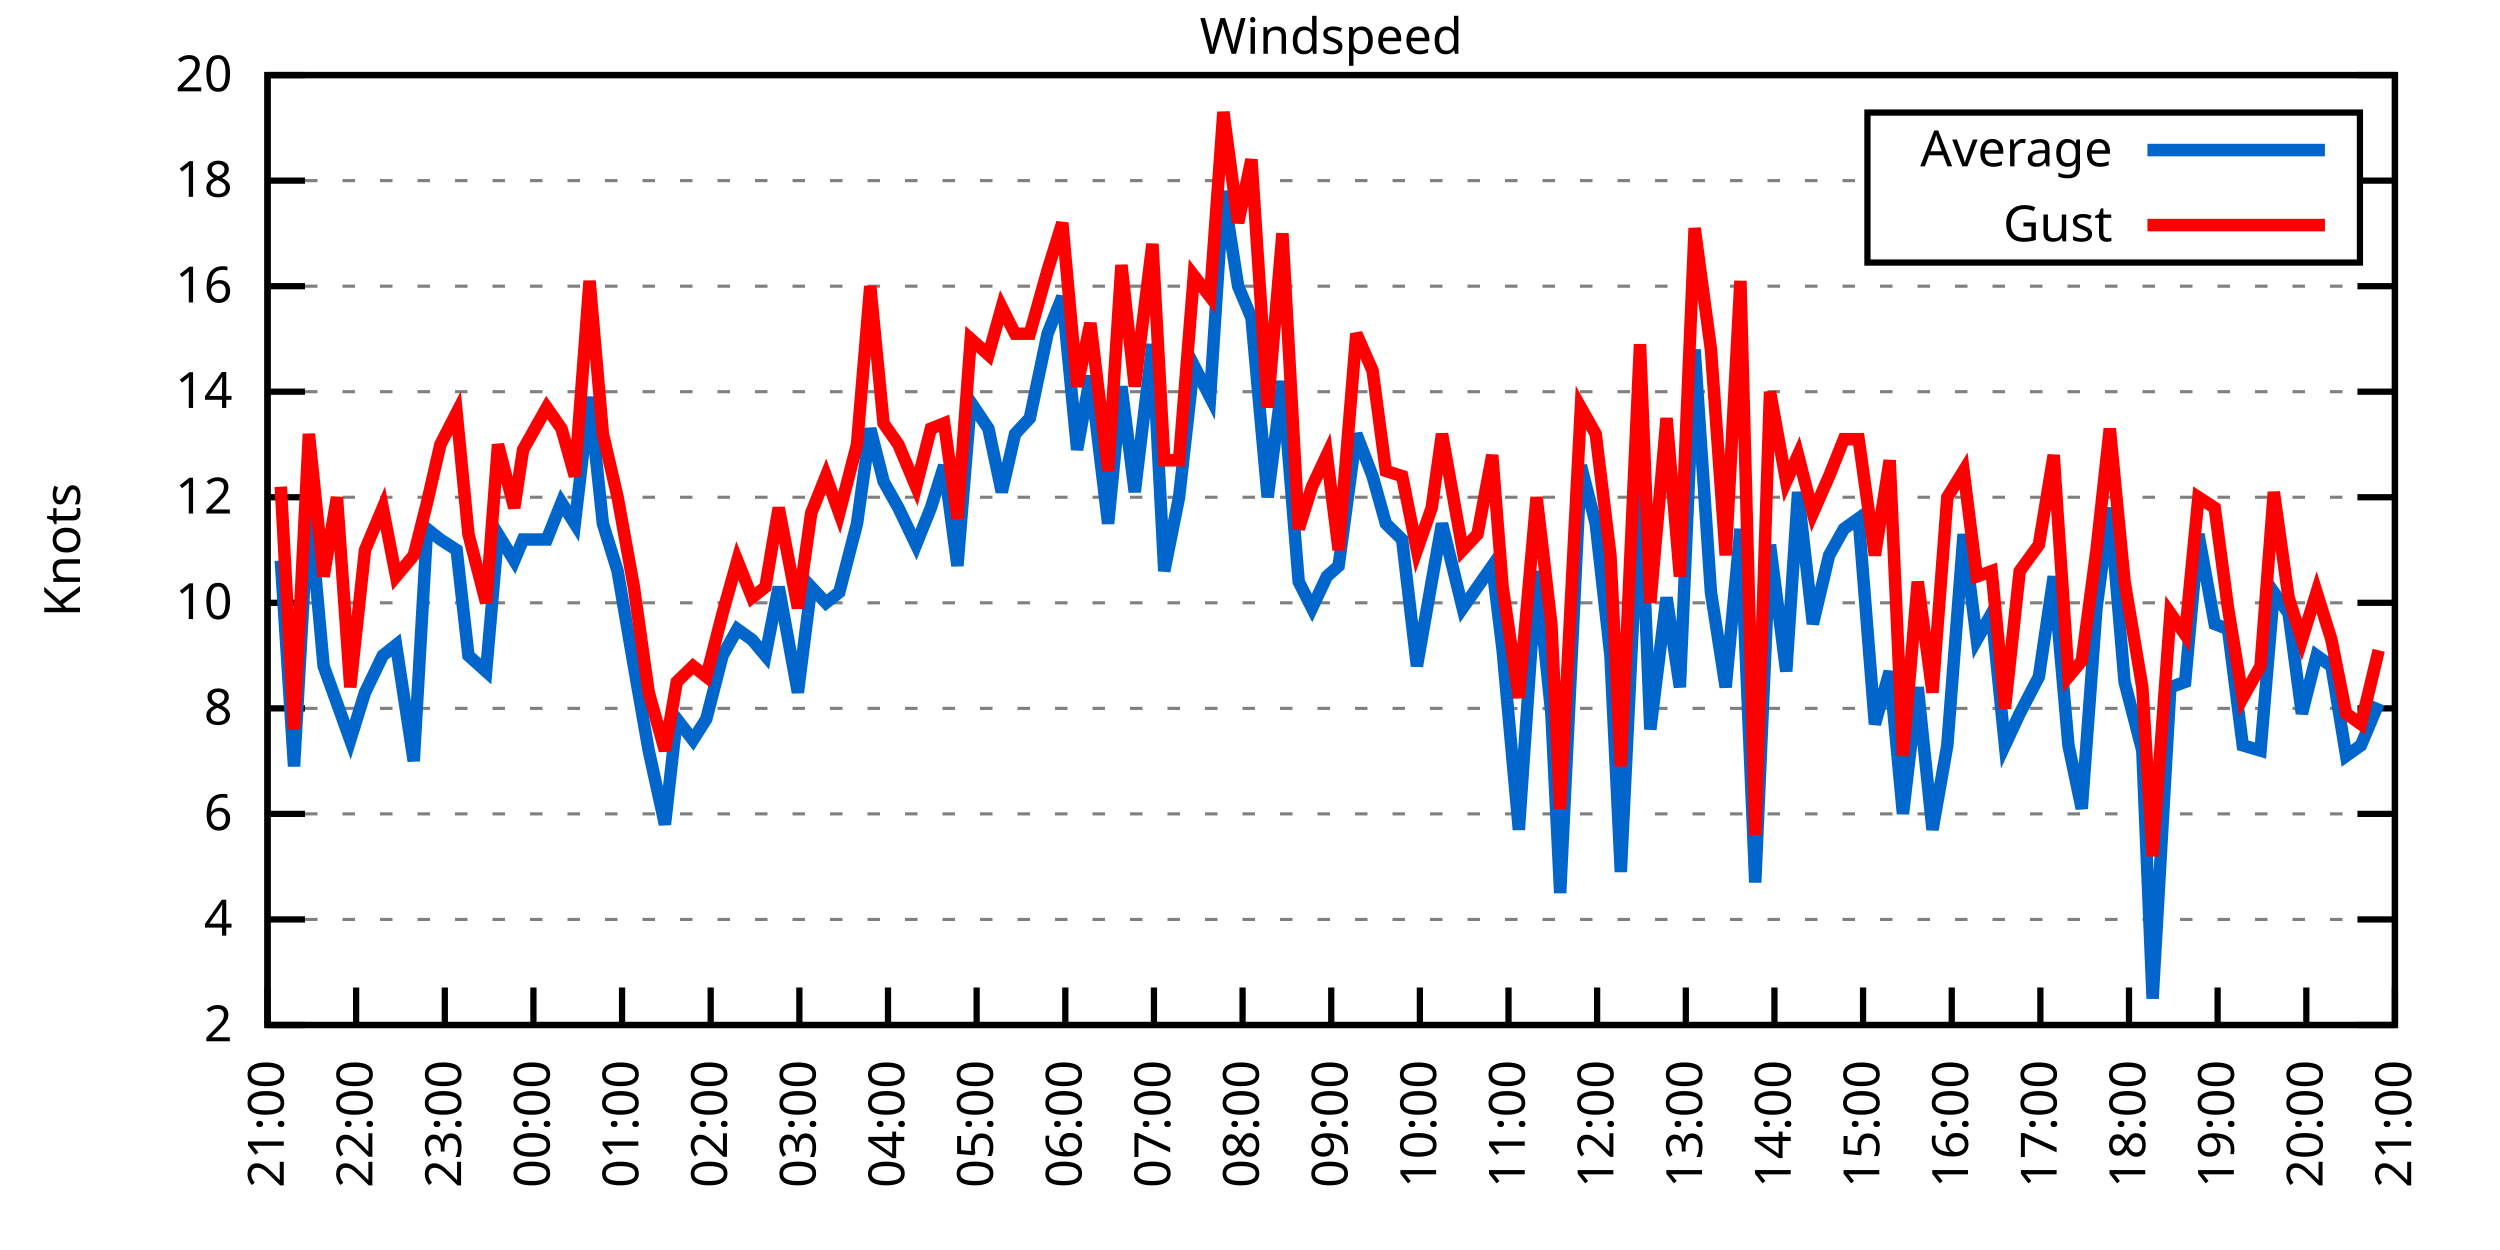
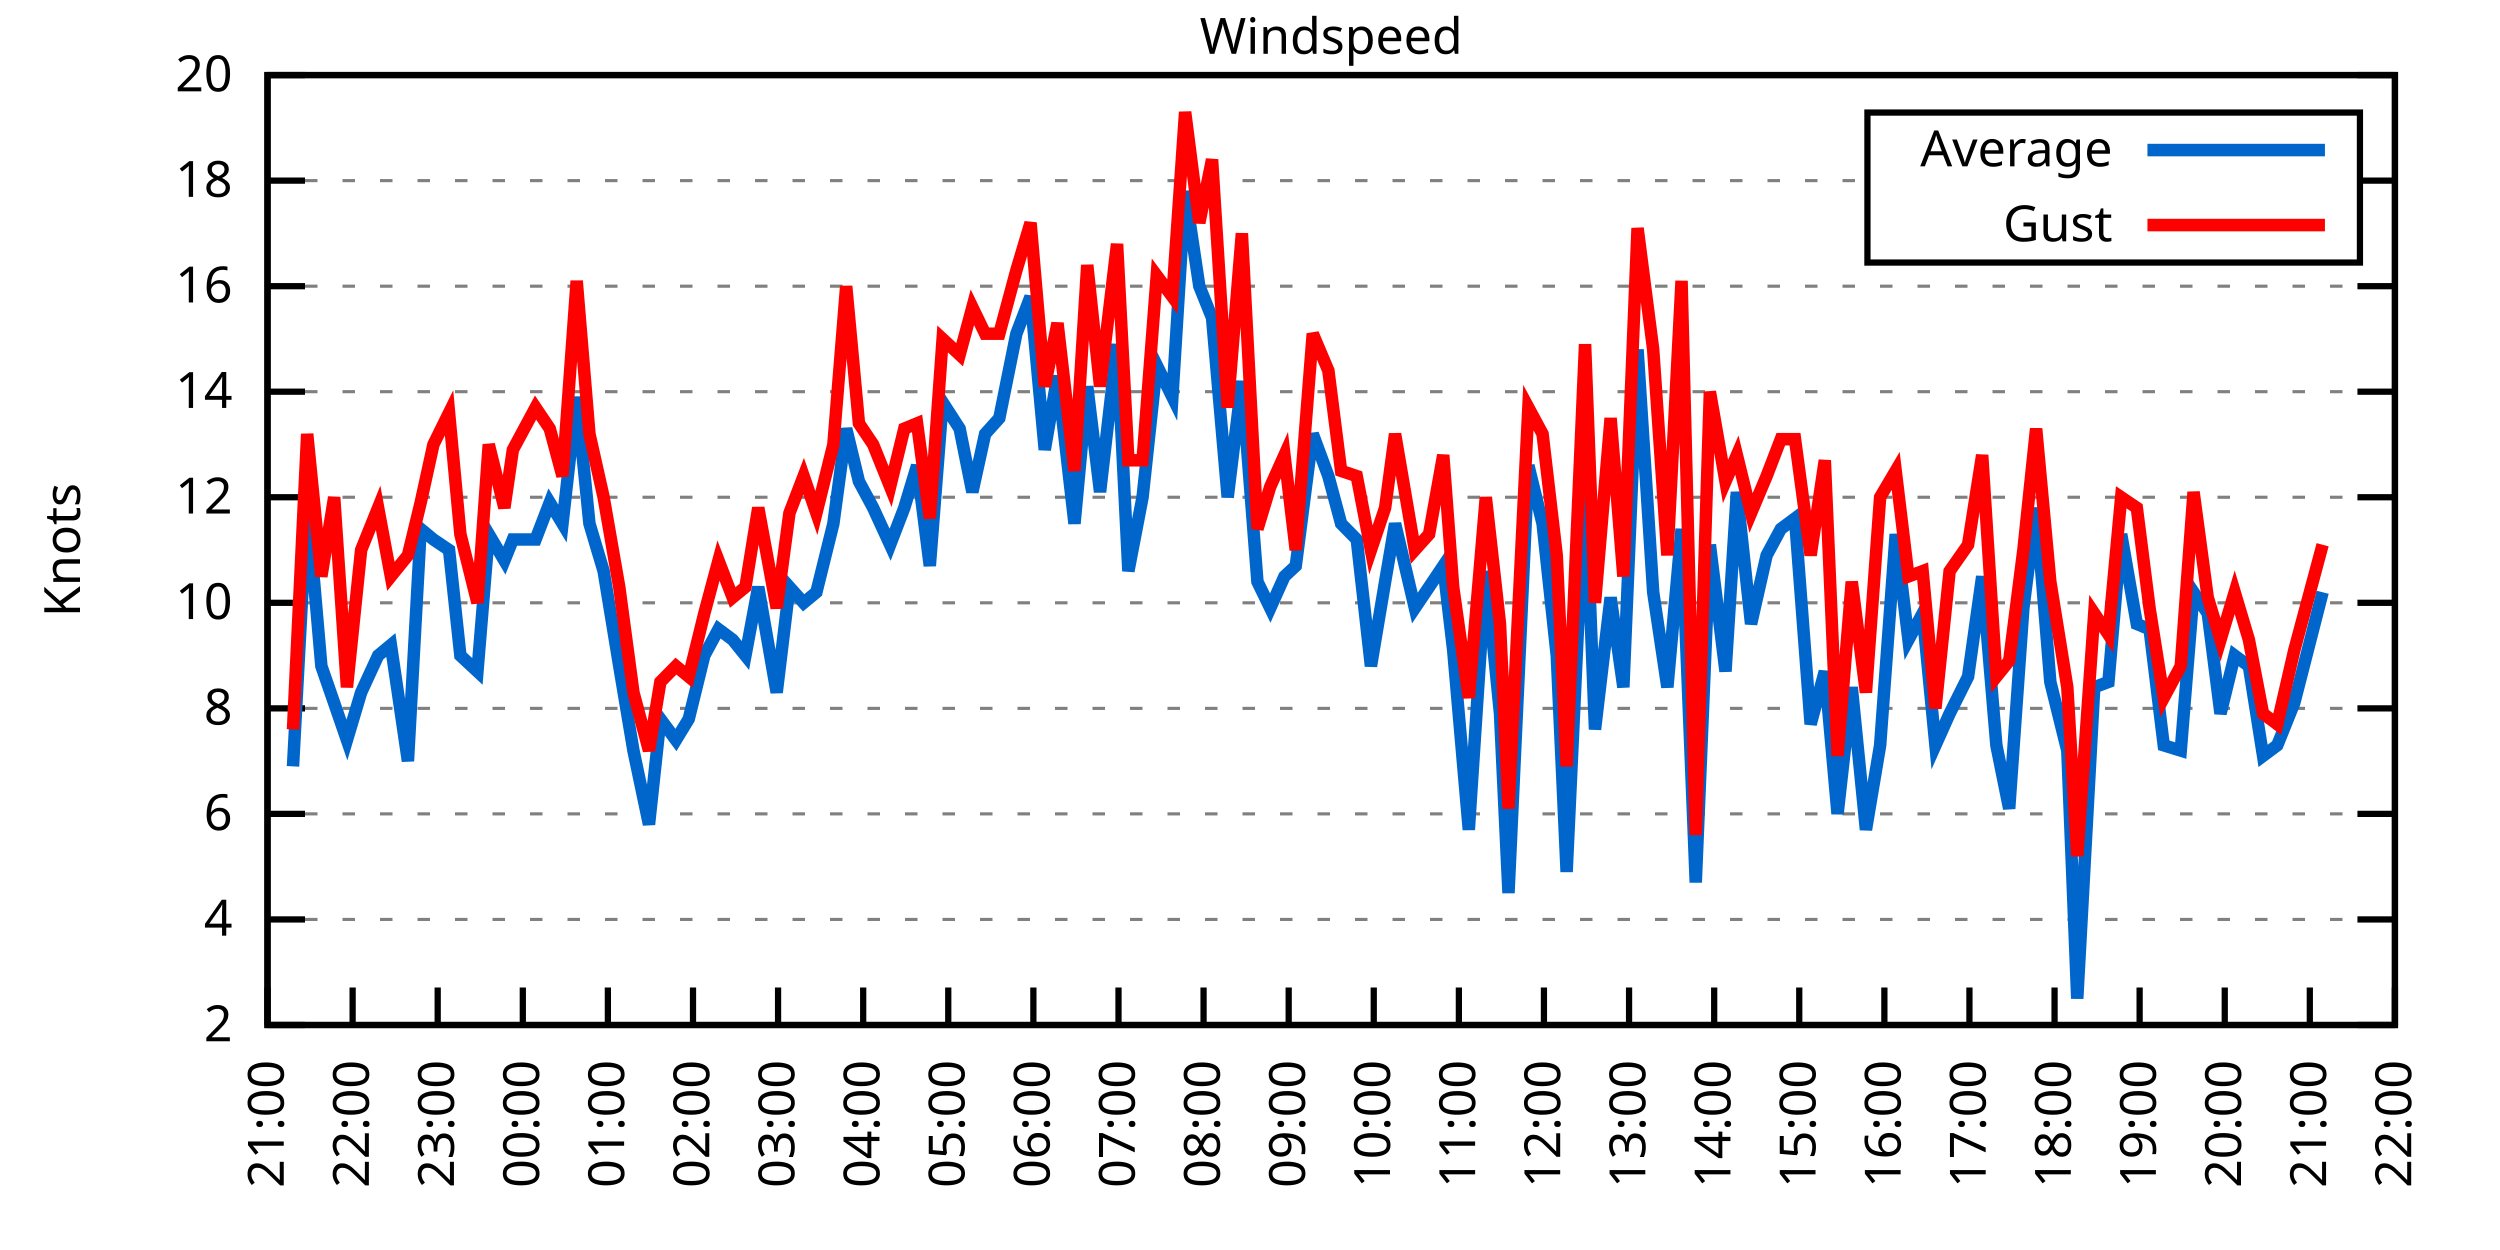
<svg xmlns="http://www.w3.org/2000/svg" xmlns:xlink="http://www.w3.org/1999/xlink" width="400" height="200" viewBox="0 0 400 200">
  <g id="gnuplot_canvas">
    <rect x="0" y="0" width="400" height="200" fill="none" />
    <defs>
      <circle id="gpDot" r="0.5" stroke-width="0.5" stroke="currentColor" />
      <path id="gpPt0" stroke-width="0.333" stroke="currentColor" d="M-1,0 h2 M0,-1 v2" />
      <path id="gpPt1" stroke-width="0.333" stroke="currentColor" d="M-1,-1 L1,1 M1,-1 L-1,1" />
      <path id="gpPt2" stroke-width="0.333" stroke="currentColor" d="M-1,0 L1,0 M0,-1 L0,1 M-1,-1 L1,1 M-1,1 L1,-1" />
      <rect id="gpPt3" stroke-width="0.333" stroke="currentColor" x="-1" y="-1" width="2" height="2" />
      <rect id="gpPt4" stroke-width="0.333" stroke="currentColor" fill="currentColor" x="-1" y="-1" width="2" height="2" />
      <circle id="gpPt5" stroke-width="0.333" stroke="currentColor" cx="0" cy="0" r="1" />
      <use xlink:href="#gpPt5" id="gpPt6" fill="currentColor" stroke="none" />
      <path id="gpPt7" stroke-width="0.333" stroke="currentColor" d="M0,-1.33 L-1.33,0.67 L1.33,0.67 z" />
      <use xlink:href="#gpPt7" id="gpPt8" fill="currentColor" stroke="none" />
      <use xlink:href="#gpPt7" id="gpPt9" stroke="currentColor" transform="rotate(180)" />
      <use xlink:href="#gpPt9" id="gpPt10" fill="currentColor" stroke="none" />
      <use xlink:href="#gpPt3" id="gpPt11" stroke="currentColor" transform="rotate(45)" />
      <use xlink:href="#gpPt11" id="gpPt12" fill="currentColor" stroke="none" />
      <path id="gpPt13" stroke-width="0.333" stroke="currentColor" d="M0,1.330 L1.265,0.411 L0.782,-1.067 L-0.782,-1.076 L-1.265,0.411 z" />
      <use xlink:href="#gpPt13" id="gpPt14" fill="currentColor" stroke="none" />
      <filter id="textbox" filterUnits="objectBoundingBox" x="0" y="0" height="1" width="1">
        <feFlood flood-color="white" flood-opacity="1" result="bgnd" />
        <feComposite in="SourceGraphic" in2="bgnd" operator="atop" />
      </filter>
      <filter id="greybox" filterUnits="objectBoundingBox" x="0" y="0" height="1" width="1">
        <feFlood flood-color="lightgrey" flood-opacity="1" result="grey" />
        <feComposite in="SourceGraphic" in2="grey" operator="atop" />
      </filter>
    </defs>
    <g fill="none" color="white" stroke="currentColor" stroke-width="1.00" stroke-linecap="butt" stroke-linejoin="miter">
</g>
    <g fill="none" color="black" stroke="currentColor" stroke-width="1.00" stroke-linecap="butt" stroke-linejoin="miter">
      <g stroke="none" shape-rendering="crispEdges">
        <polygon fill="rgb(255, 255, 255)" points="42.80,164.00 383.18,164.00 383.18,12.02 42.80,12.02 " />
      </g>
    </g>
    <g fill="none" color="black" stroke="currentColor" stroke-width="1.00" stroke-linecap="butt" stroke-linejoin="miter">
</g>
    <g fill="none" color="black" stroke="black" stroke-width="0.50" stroke-linecap="butt" stroke-linejoin="miter">
</g>
    <g fill="none" color="gray" stroke="currentColor" stroke-width="0.50" stroke-linecap="butt" stroke-linejoin="miter">
      <path stroke="gray" stroke-dasharray="2,4" class="gridline" d="M42.80,164.00 L383.19,164.00  " />
    </g>
    <g fill="none" color="gray" stroke="gray" stroke-width="1.00" stroke-linecap="butt" stroke-linejoin="miter">
</g>
    <g fill="none" color="black" stroke="currentColor" stroke-width="1.00" stroke-linecap="butt" stroke-linejoin="miter">
      <path stroke="black" d="M42.80,164.00 L48.80,164.00 M383.19,164.00 L377.19,164.00  " />
      <g transform="translate(37.20,166.60)" stroke="none" fill="black" font-family="Sans" font-size="8.00" text-anchor="end">
        <text>
          <tspan font-family="Sans"> 2</tspan>
        </text>
      </g>
    </g>
    <g fill="none" color="black" stroke="currentColor" stroke-width="1.00" stroke-linecap="butt" stroke-linejoin="miter">
</g>
    <g fill="none" color="black" stroke="black" stroke-width="0.50" stroke-linecap="butt" stroke-linejoin="miter">
</g>
    <g fill="none" color="gray" stroke="currentColor" stroke-width="0.50" stroke-linecap="butt" stroke-linejoin="miter">
      <path stroke="gray" stroke-dasharray="2,4" class="gridline" d="M42.80,147.11 L383.19,147.11  " />
    </g>
    <g fill="none" color="gray" stroke="gray" stroke-width="1.00" stroke-linecap="butt" stroke-linejoin="miter">
</g>
    <g fill="none" color="black" stroke="currentColor" stroke-width="1.00" stroke-linecap="butt" stroke-linejoin="miter">
      <path stroke="black" d="M42.80,147.11 L48.80,147.11 M383.19,147.11 L377.19,147.11  " />
      <g transform="translate(37.20,149.71)" stroke="none" fill="black" font-family="Sans" font-size="8.00" text-anchor="end">
        <text>
          <tspan font-family="Sans"> 4</tspan>
        </text>
      </g>
    </g>
    <g fill="none" color="black" stroke="currentColor" stroke-width="1.00" stroke-linecap="butt" stroke-linejoin="miter">
</g>
    <g fill="none" color="black" stroke="black" stroke-width="0.50" stroke-linecap="butt" stroke-linejoin="miter">
</g>
    <g fill="none" color="gray" stroke="currentColor" stroke-width="0.50" stroke-linecap="butt" stroke-linejoin="miter">
      <path stroke="gray" stroke-dasharray="2,4" class="gridline" d="M42.80,130.22 L383.19,130.22  " />
    </g>
    <g fill="none" color="gray" stroke="gray" stroke-width="1.00" stroke-linecap="butt" stroke-linejoin="miter">
</g>
    <g fill="none" color="black" stroke="currentColor" stroke-width="1.00" stroke-linecap="butt" stroke-linejoin="miter">
      <path stroke="black" d="M42.80,130.22 L48.80,130.22 M383.19,130.22 L377.19,130.22  " />
      <g transform="translate(37.20,132.82)" stroke="none" fill="black" font-family="Sans" font-size="8.00" text-anchor="end">
        <text>
          <tspan font-family="Sans"> 6</tspan>
        </text>
      </g>
    </g>
    <g fill="none" color="black" stroke="currentColor" stroke-width="1.00" stroke-linecap="butt" stroke-linejoin="miter">
</g>
    <g fill="none" color="black" stroke="black" stroke-width="0.50" stroke-linecap="butt" stroke-linejoin="miter">
</g>
    <g fill="none" color="gray" stroke="currentColor" stroke-width="0.50" stroke-linecap="butt" stroke-linejoin="miter">
      <path stroke="gray" stroke-dasharray="2,4" class="gridline" d="M42.80,113.34 L383.19,113.34  " />
    </g>
    <g fill="none" color="gray" stroke="gray" stroke-width="1.00" stroke-linecap="butt" stroke-linejoin="miter">
</g>
    <g fill="none" color="black" stroke="currentColor" stroke-width="1.00" stroke-linecap="butt" stroke-linejoin="miter">
      <path stroke="black" d="M42.80,113.34 L48.80,113.34 M383.19,113.34 L377.19,113.34  " />
      <g transform="translate(37.20,115.94)" stroke="none" fill="black" font-family="Sans" font-size="8.00" text-anchor="end">
        <text>
          <tspan font-family="Sans"> 8</tspan>
        </text>
      </g>
    </g>
    <g fill="none" color="black" stroke="currentColor" stroke-width="1.00" stroke-linecap="butt" stroke-linejoin="miter">
</g>
    <g fill="none" color="black" stroke="black" stroke-width="0.50" stroke-linecap="butt" stroke-linejoin="miter">
</g>
    <g fill="none" color="gray" stroke="currentColor" stroke-width="0.50" stroke-linecap="butt" stroke-linejoin="miter">
      <path stroke="gray" stroke-dasharray="2,4" class="gridline" d="M42.80,96.45 L383.19,96.45  " />
    </g>
    <g fill="none" color="gray" stroke="gray" stroke-width="1.00" stroke-linecap="butt" stroke-linejoin="miter">
</g>
    <g fill="none" color="black" stroke="currentColor" stroke-width="1.00" stroke-linecap="butt" stroke-linejoin="miter">
      <path stroke="black" d="M42.80,96.45 L48.80,96.45 M383.19,96.45 L377.19,96.45  " />
      <g transform="translate(37.20,99.05)" stroke="none" fill="black" font-family="Sans" font-size="8.00" text-anchor="end">
        <text>
          <tspan font-family="Sans"> 10</tspan>
        </text>
      </g>
    </g>
    <g fill="none" color="black" stroke="currentColor" stroke-width="1.00" stroke-linecap="butt" stroke-linejoin="miter">
</g>
    <g fill="none" color="black" stroke="black" stroke-width="0.50" stroke-linecap="butt" stroke-linejoin="miter">
</g>
    <g fill="none" color="gray" stroke="currentColor" stroke-width="0.50" stroke-linecap="butt" stroke-linejoin="miter">
      <path stroke="gray" stroke-dasharray="2,4" class="gridline" d="M42.80,79.56 L383.19,79.56  " />
    </g>
    <g fill="none" color="gray" stroke="gray" stroke-width="1.00" stroke-linecap="butt" stroke-linejoin="miter">
</g>
    <g fill="none" color="black" stroke="currentColor" stroke-width="1.00" stroke-linecap="butt" stroke-linejoin="miter">
      <path stroke="black" d="M42.80,79.56 L48.80,79.56 M383.19,79.56 L377.19,79.56  " />
      <g transform="translate(37.20,82.16)" stroke="none" fill="black" font-family="Sans" font-size="8.00" text-anchor="end">
        <text>
          <tspan font-family="Sans"> 12</tspan>
        </text>
      </g>
    </g>
    <g fill="none" color="black" stroke="currentColor" stroke-width="1.00" stroke-linecap="butt" stroke-linejoin="miter">
</g>
    <g fill="none" color="black" stroke="black" stroke-width="0.50" stroke-linecap="butt" stroke-linejoin="miter">
</g>
    <g fill="none" color="gray" stroke="currentColor" stroke-width="0.50" stroke-linecap="butt" stroke-linejoin="miter">
      <path stroke="gray" stroke-dasharray="2,4" class="gridline" d="M42.80,62.67 L383.19,62.67  " />
    </g>
    <g fill="none" color="gray" stroke="gray" stroke-width="1.00" stroke-linecap="butt" stroke-linejoin="miter">
</g>
    <g fill="none" color="black" stroke="currentColor" stroke-width="1.00" stroke-linecap="butt" stroke-linejoin="miter">
      <path stroke="black" d="M42.80,62.67 L48.80,62.67 M383.19,62.67 L377.19,62.67  " />
      <g transform="translate(37.20,65.27)" stroke="none" fill="black" font-family="Sans" font-size="8.00" text-anchor="end">
        <text>
          <tspan font-family="Sans"> 14</tspan>
        </text>
      </g>
    </g>
    <g fill="none" color="black" stroke="currentColor" stroke-width="1.00" stroke-linecap="butt" stroke-linejoin="miter">
</g>
    <g fill="none" color="black" stroke="black" stroke-width="0.50" stroke-linecap="butt" stroke-linejoin="miter">
</g>
    <g fill="none" color="gray" stroke="currentColor" stroke-width="0.50" stroke-linecap="butt" stroke-linejoin="miter">
      <path stroke="gray" stroke-dasharray="2,4" class="gridline" d="M42.80,45.79 L383.19,45.79  " />
    </g>
    <g fill="none" color="gray" stroke="gray" stroke-width="1.00" stroke-linecap="butt" stroke-linejoin="miter">
</g>
    <g fill="none" color="black" stroke="currentColor" stroke-width="1.00" stroke-linecap="butt" stroke-linejoin="miter">
      <path stroke="black" d="M42.80,45.79 L48.80,45.79 M383.19,45.79 L377.19,45.79  " />
      <g transform="translate(37.20,48.39)" stroke="none" fill="black" font-family="Sans" font-size="8.00" text-anchor="end">
        <text>
          <tspan font-family="Sans"> 16</tspan>
        </text>
      </g>
    </g>
    <g fill="none" color="black" stroke="currentColor" stroke-width="1.00" stroke-linecap="butt" stroke-linejoin="miter">
</g>
    <g fill="none" color="black" stroke="black" stroke-width="0.50" stroke-linecap="butt" stroke-linejoin="miter">
</g>
    <g fill="none" color="gray" stroke="currentColor" stroke-width="0.50" stroke-linecap="butt" stroke-linejoin="miter">
      <path stroke="gray" stroke-dasharray="2,4" class="gridline" d="M42.80,28.90 L298.79,28.90 M377.59,28.90 L383.19,28.90  " />
    </g>
    <g fill="none" color="gray" stroke="gray" stroke-width="1.00" stroke-linecap="butt" stroke-linejoin="miter">
</g>
    <g fill="none" color="black" stroke="currentColor" stroke-width="1.00" stroke-linecap="butt" stroke-linejoin="miter">
      <path stroke="black" d="M42.80,28.90 L48.80,28.90 M383.19,28.90 L377.19,28.90  " />
      <g transform="translate(37.20,31.50)" stroke="none" fill="black" font-family="Sans" font-size="8.00" text-anchor="end">
        <text>
          <tspan font-family="Sans"> 18</tspan>
        </text>
      </g>
    </g>
    <g fill="none" color="black" stroke="currentColor" stroke-width="1.00" stroke-linecap="butt" stroke-linejoin="miter">
</g>
    <g fill="none" color="black" stroke="black" stroke-width="0.50" stroke-linecap="butt" stroke-linejoin="miter">
</g>
    <g fill="none" color="gray" stroke="currentColor" stroke-width="0.50" stroke-linecap="butt" stroke-linejoin="miter">
      <path stroke="gray" stroke-dasharray="2,4" class="gridline" d="M42.80,12.01 L383.19,12.01  " />
    </g>
    <g fill="none" color="gray" stroke="gray" stroke-width="1.00" stroke-linecap="butt" stroke-linejoin="miter">
</g>
    <g fill="none" color="black" stroke="currentColor" stroke-width="1.00" stroke-linecap="butt" stroke-linejoin="miter">
      <path stroke="black" d="M42.80,12.01 L48.80,12.01 M383.19,12.01 L377.19,12.01  " />
      <g transform="translate(37.20,14.61)" stroke="none" fill="black" font-family="Sans" font-size="8.00" text-anchor="end">
        <text>
          <tspan font-family="Sans"> 20</tspan>
        </text>
      </g>
    </g>
    <g fill="none" color="black" stroke="currentColor" stroke-width="1.00" stroke-linecap="butt" stroke-linejoin="miter">
      <path stroke="black" d="M42.80,164.00 L42.80,158.00  " />
      <g transform="translate(45.40,169.60) rotate(270.00)" stroke="none" fill="black" font-family="Sans" font-size="8.00" text-anchor="end">
        <text>
          <tspan font-family="Sans">21:00</tspan>
        </text>
      </g>
    </g>
    <g fill="none" color="black" stroke="currentColor" stroke-width="1.00" stroke-linecap="butt" stroke-linejoin="miter">
-       <path stroke="black" d="M56.98,164.00 L56.98,158.00  " />
-       <g transform="translate(59.58,169.60) rotate(270.00)" stroke="none" fill="black" font-family="Sans" font-size="8.00" text-anchor="end">
+       <path stroke="black" d="M56.42,164.00 L56.42,158.00  " />
+       <g transform="translate(59.02,169.60) rotate(270.00)" stroke="none" fill="black" font-family="Sans" font-size="8.00" text-anchor="end">
        <text>
          <tspan font-family="Sans">22:00</tspan>
        </text>
      </g>
    </g>
    <g fill="none" color="black" stroke="currentColor" stroke-width="1.00" stroke-linecap="butt" stroke-linejoin="miter">
-       <path stroke="black" d="M71.17,164.00 L71.17,158.00  " />
-       <g transform="translate(73.77,169.60) rotate(270.00)" stroke="none" fill="black" font-family="Sans" font-size="8.00" text-anchor="end">
+       <path stroke="black" d="M70.03,164.00 L70.03,158.00  " />
+       <g transform="translate(72.63,169.60) rotate(270.00)" stroke="none" fill="black" font-family="Sans" font-size="8.00" text-anchor="end">
        <text>
          <tspan font-family="Sans">23:00</tspan>
        </text>
      </g>
    </g>
    <g fill="none" color="black" stroke="currentColor" stroke-width="1.00" stroke-linecap="butt" stroke-linejoin="miter">
-       <path stroke="black" d="M85.35,164.00 L85.35,158.00  " />
-       <g transform="translate(87.95,169.60) rotate(270.00)" stroke="none" fill="black" font-family="Sans" font-size="8.00" text-anchor="end">
+       <path stroke="black" d="M83.65,164.00 L83.65,158.00  " />
+       <g transform="translate(86.25,169.60) rotate(270.00)" stroke="none" fill="black" font-family="Sans" font-size="8.00" text-anchor="end">
        <text>
          <tspan font-family="Sans">00:00</tspan>
        </text>
      </g>
    </g>
    <g fill="none" color="black" stroke="currentColor" stroke-width="1.00" stroke-linecap="butt" stroke-linejoin="miter">
-       <path stroke="black" d="M99.53,164.00 L99.53,158.00  " />
-       <g transform="translate(102.13,169.60) rotate(270.00)" stroke="none" fill="black" font-family="Sans" font-size="8.00" text-anchor="end">
+       <path stroke="black" d="M97.26,164.00 L97.26,158.00  " />
+       <g transform="translate(99.86,169.60) rotate(270.00)" stroke="none" fill="black" font-family="Sans" font-size="8.00" text-anchor="end">
        <text>
          <tspan font-family="Sans">01:00</tspan>
        </text>
      </g>
    </g>
    <g fill="none" color="black" stroke="currentColor" stroke-width="1.00" stroke-linecap="butt" stroke-linejoin="miter">
-       <path stroke="black" d="M113.71,164.00 L113.71,158.00  " />
-       <g transform="translate(116.31,169.60) rotate(270.00)" stroke="none" fill="black" font-family="Sans" font-size="8.00" text-anchor="end">
+       <path stroke="black" d="M110.88,164.00 L110.88,158.00  " />
+       <g transform="translate(113.48,169.60) rotate(270.00)" stroke="none" fill="black" font-family="Sans" font-size="8.00" text-anchor="end">
        <text>
          <tspan font-family="Sans">02:00</tspan>
        </text>
      </g>
    </g>
    <g fill="none" color="black" stroke="currentColor" stroke-width="1.00" stroke-linecap="butt" stroke-linejoin="miter">
-       <path stroke="black" d="M127.90,164.00 L127.90,158.00  " />
-       <g transform="translate(130.50,169.60) rotate(270.00)" stroke="none" fill="black" font-family="Sans" font-size="8.00" text-anchor="end">
+       <path stroke="black" d="M124.49,164.00 L124.49,158.00  " />
+       <g transform="translate(127.09,169.60) rotate(270.00)" stroke="none" fill="black" font-family="Sans" font-size="8.00" text-anchor="end">
        <text>
          <tspan font-family="Sans">03:00</tspan>
        </text>
      </g>
    </g>
    <g fill="none" color="black" stroke="currentColor" stroke-width="1.00" stroke-linecap="butt" stroke-linejoin="miter">
-       <path stroke="black" d="M142.08,164.00 L142.08,158.00  " />
-       <g transform="translate(144.68,169.60) rotate(270.00)" stroke="none" fill="black" font-family="Sans" font-size="8.00" text-anchor="end">
+       <path stroke="black" d="M138.11,164.00 L138.11,158.00  " />
+       <g transform="translate(140.71,169.60) rotate(270.00)" stroke="none" fill="black" font-family="Sans" font-size="8.00" text-anchor="end">
        <text>
          <tspan font-family="Sans">04:00</tspan>
        </text>
      </g>
    </g>
    <g fill="none" color="black" stroke="currentColor" stroke-width="1.00" stroke-linecap="butt" stroke-linejoin="miter">
-       <path stroke="black" d="M156.26,164.00 L156.26,158.00  " />
-       <g transform="translate(158.86,169.60) rotate(270.00)" stroke="none" fill="black" font-family="Sans" font-size="8.00" text-anchor="end">
+       <path stroke="black" d="M151.72,164.00 L151.72,158.00  " />
+       <g transform="translate(154.32,169.60) rotate(270.00)" stroke="none" fill="black" font-family="Sans" font-size="8.00" text-anchor="end">
        <text>
          <tspan font-family="Sans">05:00</tspan>
        </text>
      </g>
    </g>
    <g fill="none" color="black" stroke="currentColor" stroke-width="1.00" stroke-linecap="butt" stroke-linejoin="miter">
-       <path stroke="black" d="M170.45,164.00 L170.45,158.00  " />
-       <g transform="translate(173.05,169.60) rotate(270.00)" stroke="none" fill="black" font-family="Sans" font-size="8.00" text-anchor="end">
+       <path stroke="black" d="M165.34,164.00 L165.34,158.00  " />
+       <g transform="translate(167.94,169.60) rotate(270.00)" stroke="none" fill="black" font-family="Sans" font-size="8.00" text-anchor="end">
        <text>
          <tspan font-family="Sans">06:00</tspan>
        </text>
      </g>
    </g>
    <g fill="none" color="black" stroke="currentColor" stroke-width="1.00" stroke-linecap="butt" stroke-linejoin="miter">
-       <path stroke="black" d="M184.63,164.00 L184.63,158.00  " />
-       <g transform="translate(187.23,169.60) rotate(270.00)" stroke="none" fill="black" font-family="Sans" font-size="8.00" text-anchor="end">
+       <path stroke="black" d="M178.96,164.00 L178.96,158.00  " />
+       <g transform="translate(181.56,169.60) rotate(270.00)" stroke="none" fill="black" font-family="Sans" font-size="8.00" text-anchor="end">
        <text>
          <tspan font-family="Sans">07:00</tspan>
        </text>
      </g>
    </g>
    <g fill="none" color="black" stroke="currentColor" stroke-width="1.00" stroke-linecap="butt" stroke-linejoin="miter">
-       <path stroke="black" d="M198.81,164.00 L198.81,158.00  " />
-       <g transform="translate(201.41,169.60) rotate(270.00)" stroke="none" fill="black" font-family="Sans" font-size="8.00" text-anchor="end">
+       <path stroke="black" d="M192.57,164.00 L192.57,158.00  " />
+       <g transform="translate(195.17,169.60) rotate(270.00)" stroke="none" fill="black" font-family="Sans" font-size="8.00" text-anchor="end">
        <text>
          <tspan font-family="Sans">08:00</tspan>
        </text>
      </g>
    </g>
    <g fill="none" color="black" stroke="currentColor" stroke-width="1.00" stroke-linecap="butt" stroke-linejoin="miter">
-       <path stroke="black" d="M213.00,164.00 L213.00,158.00  " />
-       <g transform="translate(215.60,169.60) rotate(270.00)" stroke="none" fill="black" font-family="Sans" font-size="8.00" text-anchor="end">
+       <path stroke="black" d="M206.19,164.00 L206.19,158.00  " />
+       <g transform="translate(208.79,169.60) rotate(270.00)" stroke="none" fill="black" font-family="Sans" font-size="8.00" text-anchor="end">
        <text>
          <tspan font-family="Sans">09:00</tspan>
        </text>
      </g>
    </g>
    <g fill="none" color="black" stroke="currentColor" stroke-width="1.00" stroke-linecap="butt" stroke-linejoin="miter">
-       <path stroke="black" d="M227.18,164.00 L227.18,158.00  " />
-       <g transform="translate(229.78,169.60) rotate(270.00)" stroke="none" fill="black" font-family="Sans" font-size="8.00" text-anchor="end">
+       <path stroke="black" d="M219.80,164.00 L219.80,158.00  " />
+       <g transform="translate(222.40,169.60) rotate(270.00)" stroke="none" fill="black" font-family="Sans" font-size="8.00" text-anchor="end">
        <text>
          <tspan font-family="Sans">10:00</tspan>
        </text>
      </g>
    </g>
    <g fill="none" color="black" stroke="currentColor" stroke-width="1.00" stroke-linecap="butt" stroke-linejoin="miter">
-       <path stroke="black" d="M241.36,164.00 L241.36,158.00  " />
-       <g transform="translate(243.96,169.60) rotate(270.00)" stroke="none" fill="black" font-family="Sans" font-size="8.00" text-anchor="end">
+       <path stroke="black" d="M233.42,164.00 L233.42,158.00  " />
+       <g transform="translate(236.02,169.60) rotate(270.00)" stroke="none" fill="black" font-family="Sans" font-size="8.00" text-anchor="end">
        <text>
          <tspan font-family="Sans">11:00</tspan>
        </text>
      </g>
    </g>
    <g fill="none" color="black" stroke="currentColor" stroke-width="1.00" stroke-linecap="butt" stroke-linejoin="miter">
-       <path stroke="black" d="M255.54,164.00 L255.54,158.00  " />
-       <g transform="translate(258.14,169.60) rotate(270.00)" stroke="none" fill="black" font-family="Sans" font-size="8.00" text-anchor="end">
+       <path stroke="black" d="M247.03,164.00 L247.03,158.00  " />
+       <g transform="translate(249.63,169.60) rotate(270.00)" stroke="none" fill="black" font-family="Sans" font-size="8.00" text-anchor="end">
        <text>
          <tspan font-family="Sans">12:00</tspan>
        </text>
      </g>
    </g>
    <g fill="none" color="black" stroke="currentColor" stroke-width="1.00" stroke-linecap="butt" stroke-linejoin="miter">
-       <path stroke="black" d="M269.73,164.00 L269.73,158.00  " />
-       <g transform="translate(272.33,169.60) rotate(270.00)" stroke="none" fill="black" font-family="Sans" font-size="8.00" text-anchor="end">
+       <path stroke="black" d="M260.65,164.00 L260.65,158.00  " />
+       <g transform="translate(263.25,169.60) rotate(270.00)" stroke="none" fill="black" font-family="Sans" font-size="8.00" text-anchor="end">
        <text>
          <tspan font-family="Sans">13:00</tspan>
        </text>
      </g>
    </g>
    <g fill="none" color="black" stroke="currentColor" stroke-width="1.00" stroke-linecap="butt" stroke-linejoin="miter">
-       <path stroke="black" d="M283.91,164.00 L283.91,158.00  " />
-       <g transform="translate(286.51,169.60) rotate(270.00)" stroke="none" fill="black" font-family="Sans" font-size="8.00" text-anchor="end">
+       <path stroke="black" d="M274.27,164.00 L274.27,158.00  " />
+       <g transform="translate(276.87,169.60) rotate(270.00)" stroke="none" fill="black" font-family="Sans" font-size="8.00" text-anchor="end">
        <text>
          <tspan font-family="Sans">14:00</tspan>
        </text>
      </g>
    </g>
    <g fill="none" color="black" stroke="currentColor" stroke-width="1.00" stroke-linecap="butt" stroke-linejoin="miter">
-       <path stroke="black" d="M298.09,164.00 L298.09,158.00  " />
-       <g transform="translate(300.69,169.60) rotate(270.00)" stroke="none" fill="black" font-family="Sans" font-size="8.00" text-anchor="end">
+       <path stroke="black" d="M287.88,164.00 L287.88,158.00  " />
+       <g transform="translate(290.48,169.60) rotate(270.00)" stroke="none" fill="black" font-family="Sans" font-size="8.00" text-anchor="end">
        <text>
          <tspan font-family="Sans">15:00</tspan>
        </text>
      </g>
    </g>
    <g fill="none" color="black" stroke="currentColor" stroke-width="1.00" stroke-linecap="butt" stroke-linejoin="miter">
-       <path stroke="black" d="M312.28,164.00 L312.28,158.00  " />
-       <g transform="translate(314.88,169.60) rotate(270.00)" stroke="none" fill="black" font-family="Sans" font-size="8.00" text-anchor="end">
+       <path stroke="black" d="M301.50,164.00 L301.50,158.00  " />
+       <g transform="translate(304.10,169.60) rotate(270.00)" stroke="none" fill="black" font-family="Sans" font-size="8.00" text-anchor="end">
        <text>
          <tspan font-family="Sans">16:00</tspan>
        </text>
      </g>
    </g>
    <g fill="none" color="black" stroke="currentColor" stroke-width="1.00" stroke-linecap="butt" stroke-linejoin="miter">
-       <path stroke="black" d="M326.46,164.00 L326.46,158.00  " />
-       <g transform="translate(329.06,169.60) rotate(270.00)" stroke="none" fill="black" font-family="Sans" font-size="8.00" text-anchor="end">
+       <path stroke="black" d="M315.11,164.00 L315.11,158.00  " />
+       <g transform="translate(317.71,169.60) rotate(270.00)" stroke="none" fill="black" font-family="Sans" font-size="8.00" text-anchor="end">
        <text>
          <tspan font-family="Sans">17:00</tspan>
        </text>
      </g>
    </g>
    <g fill="none" color="black" stroke="currentColor" stroke-width="1.00" stroke-linecap="butt" stroke-linejoin="miter">
-       <path stroke="black" d="M340.64,164.00 L340.64,158.00  " />
-       <g transform="translate(343.24,169.60) rotate(270.00)" stroke="none" fill="black" font-family="Sans" font-size="8.00" text-anchor="end">
+       <path stroke="black" d="M328.73,164.00 L328.73,158.00  " />
+       <g transform="translate(331.33,169.60) rotate(270.00)" stroke="none" fill="black" font-family="Sans" font-size="8.00" text-anchor="end">
        <text>
          <tspan font-family="Sans">18:00</tspan>
        </text>
      </g>
    </g>
    <g fill="none" color="black" stroke="currentColor" stroke-width="1.00" stroke-linecap="butt" stroke-linejoin="miter">
-       <path stroke="black" d="M354.82,164.00 L354.82,158.00  " />
-       <g transform="translate(357.42,169.60) rotate(270.00)" stroke="none" fill="black" font-family="Sans" font-size="8.00" text-anchor="end">
+       <path stroke="black" d="M342.34,164.00 L342.34,158.00  " />
+       <g transform="translate(344.94,169.60) rotate(270.00)" stroke="none" fill="black" font-family="Sans" font-size="8.00" text-anchor="end">
        <text>
          <tspan font-family="Sans">19:00</tspan>
        </text>
      </g>
    </g>
    <g fill="none" color="black" stroke="currentColor" stroke-width="1.00" stroke-linecap="butt" stroke-linejoin="miter">
-       <path stroke="black" d="M369.01,164.00 L369.01,158.00  " />
-       <g transform="translate(371.61,169.60) rotate(270.00)" stroke="none" fill="black" font-family="Sans" font-size="8.00" text-anchor="end">
+       <path stroke="black" d="M355.96,164.00 L355.96,158.00  " />
+       <g transform="translate(358.56,169.60) rotate(270.00)" stroke="none" fill="black" font-family="Sans" font-size="8.00" text-anchor="end">
        <text>
          <tspan font-family="Sans">20:00</tspan>
+         </text>
+       </g>
+     </g>
+     <g fill="none" color="black" stroke="currentColor" stroke-width="1.00" stroke-linecap="butt" stroke-linejoin="miter">
+       <path stroke="black" d="M369.57,164.00 L369.57,158.00  " />
+       <g transform="translate(372.17,169.60) rotate(270.00)" stroke="none" fill="black" font-family="Sans" font-size="8.00" text-anchor="end">
+         <text>
+           <tspan font-family="Sans">21:00</tspan>
        </text>
      </g>
    </g>
    <g fill="none" color="black" stroke="currentColor" stroke-width="1.00" stroke-linecap="butt" stroke-linejoin="miter">
      <path stroke="black" d="M383.19,164.00 L383.19,158.00  " />
      <g transform="translate(385.79,169.60) rotate(270.00)" stroke="none" fill="black" font-family="Sans" font-size="8.00" text-anchor="end">
        <text>
-           <tspan font-family="Sans">21:00</tspan>
+           <tspan font-family="Sans">22:00</tspan>
        </text>
      </g>
    </g>
    <g fill="none" color="black" stroke="currentColor" stroke-width="1.00" stroke-linecap="butt" stroke-linejoin="miter">
</g>
    <g fill="none" color="black" stroke="currentColor" stroke-width="1.00" stroke-linecap="butt" stroke-linejoin="miter">
      <path stroke="black" d="M42.80,12.01 L42.80,164.00 L383.19,164.00 L383.19,12.01 L42.80,12.01 Z  " />
    </g>
    <g fill="none" color="black" stroke="currentColor" stroke-width="1.00" stroke-linecap="butt" stroke-linejoin="miter">
</g>
    <g fill="none" color="black" stroke="currentColor" stroke-width="1.00" stroke-linecap="butt" stroke-linejoin="miter">
      <path stroke="black" d="M298.79,42.01 L298.79,18.01 L377.59,18.01 L377.59,42.01 L298.79,42.01 Z  " />
    </g>
    <g id="Windspeed_plot_1">
      <g fill="none" color="white" stroke="black" stroke-width="2.00" stroke-linecap="butt" stroke-linejoin="miter">
</g>
      <g fill="none" color="black" stroke="currentColor" stroke-width="2.00" stroke-linecap="butt" stroke-linejoin="miter">
        <g transform="translate(337.99,26.61)" stroke="none" fill="black" font-family="Sans" font-size="8.00" text-anchor="end">
          <text>
            <tspan font-family="Sans">Average</tspan>
          </text>
        </g>
      </g>
      <g fill="none" color="black" stroke="currentColor" stroke-width="2.00" stroke-linecap="butt" stroke-linejoin="miter">
-         <path stroke="rgb(  0, 102, 204)" d="M343.59,24.01 L371.99,24.01 M44.93,89.69 L47.05,122.62 L49.42,80.41 L51.78,106.58 L53.91,112.49 L56.04,118.40   L58.40,110.80 L61.24,104.89 L63.37,103.20 L66.20,121.78 L68.33,84.63 L70.46,86.32 L73.06,88.00 L74.95,104.89   L77.78,107.43 L79.68,85.47 L82.28,89.69 L83.69,86.32 L87.48,86.32 L89.84,80.41 L91.97,83.78 L94.33,63.52   L96.46,83.78 L98.82,91.38 L101.42,106.58 L103.79,120.09 L106.39,131.91 L108.28,115.03 L110.88,118.40 L113.01,115.03   L115.61,104.89 L117.97,100.67 L120.33,102.36 L122.46,104.89 L124.59,93.92 L127.66,110.80 L129.79,93.92 L132.15,96.45   L134.28,94.76 L137.12,83.78 L139.24,68.58 L141.37,77.03 L143.74,81.25 L146.57,87.16 L148.94,81.25 L151.06,74.49   L153.19,90.54 L155.32,64.36 L158.15,68.58 L160.28,78.72 L162.41,69.43 L164.77,66.90 L167.61,53.39 L169.97,47.47   L172.34,71.96 L174.46,60.14 L177.30,83.78 L179.43,61.83 L181.56,78.72 L184.39,55.07 L186.28,91.38 L188.65,79.56   L191.01,58.45 L193.61,63.52 L195.74,30.59 L198.10,45.79 L200.23,50.85 L202.83,79.56 L205.19,60.98 L207.79,93.07   L209.92,97.29 L212.29,92.23 L214.18,90.54 L217.01,69.43 L219.61,76.18 L221.74,83.78 L224.34,86.32 L226.71,106.58   L229.07,93.07 L230.72,83.78 L234.03,97.29 L236.40,93.92 L238.76,90.54 L240.42,104.05 L243.02,132.76 L245.85,91.38   L248.22,114.18 L249.63,142.89 L252.94,74.49 L255.31,83.78 L257.67,104.89 L259.33,139.51 L262.40,76.18 L264.05,116.71   L266.65,95.60 L268.78,109.96 L271.14,55.92 L273.75,94.76 L276.11,109.96 L278.47,84.63 L280.84,141.20 L283.20,87.16   L285.80,107.43 L287.69,78.72 L290.06,99.83 L292.66,88.85 L295.02,84.63 L297.38,82.94 L299.98,115.87 L302.35,107.43   L304.47,130.22 L306.84,109.96 L309.20,132.76 L311.57,119.25 L314.17,85.47 L316.29,102.36 L318.66,98.14 L320.79,119.25   L323.15,114.18 L326.22,108.27 L328.59,92.23 L330.95,119.25 L333.08,129.38 L335.44,97.29 L337.57,81.25 L339.93,109.11   L342.77,120.09 L344.42,159.78 L347.26,109.96 L349.62,109.11 L351.75,85.47 L354.35,99.83 L356.48,100.67 L358.84,119.25   L361.68,120.09 L363.81,94.76 L366.17,98.14 L368.30,114.18 L370.66,104.89 L373.03,106.58 L375.39,120.94 L377.75,119.25   L380.59,112.49  " />
+         <path stroke="rgb(  0, 102, 204)" d="M343.59,24.01 L371.99,24.01 M46.88,122.62 L49.15,80.41 L51.42,106.58 L53.47,112.49 L55.51,118.40 L57.78,110.80   L60.50,104.89 L62.54,103.20 L65.27,121.78 L67.31,84.63 L69.35,86.32 L71.85,88.00 L73.66,104.89 L76.39,107.43   L78.20,85.47 L80.70,89.69 L82.06,86.32 L85.69,86.32 L87.96,80.41 L90.00,83.78 L92.27,63.52 L94.31,83.78   L96.58,91.38 L99.08,106.58 L101.35,120.09 L103.84,131.91 L105.66,115.03 L108.15,118.40 L110.20,115.03 L112.69,104.89   L114.96,100.67 L117.23,102.36 L119.27,104.89 L121.32,93.92 L124.27,110.80 L126.31,93.92 L128.58,96.45 L130.62,94.76   L133.34,83.78 L135.39,68.58 L137.43,77.03 L139.70,81.25 L142.42,87.16 L144.69,81.25 L146.73,74.49 L148.77,90.54   L150.82,64.36 L153.54,68.58 L155.58,78.72 L157.62,69.43 L159.89,66.90 L162.62,53.39 L164.89,47.47 L167.16,71.96   L169.20,60.14 L171.92,83.78 L173.96,61.83 L176.01,78.72 L178.73,55.07 L180.54,91.38 L182.81,79.56 L185.08,58.45   L187.58,63.52 L189.62,30.59 L191.89,45.79 L193.93,50.85 L196.43,79.56 L198.70,60.98 L201.19,93.07 L203.24,97.29   L205.51,92.23 L207.32,90.54 L210.04,69.43 L212.54,76.18 L214.58,83.78 L217.08,86.32 L219.35,106.58 L221.62,93.07   L223.21,83.78 L226.38,97.29 L228.65,93.92 L230.92,90.54 L232.51,104.05 L235.01,132.76 L237.73,91.38 L240.00,114.18   L241.36,142.89 L244.54,74.49 L246.81,83.78 L249.08,104.89 L250.66,139.51 L253.61,76.18 L255.20,116.71 L257.70,95.60   L259.74,109.96 L262.01,55.92 L264.51,94.76 L266.78,109.96 L269.05,84.63 L271.32,141.20 L273.58,87.16 L276.08,107.43   L277.90,78.72 L280.17,99.83 L282.66,88.85 L284.93,84.63 L287.20,82.94 L289.70,115.87 L291.97,107.43 L294.01,130.22   L296.28,109.96 L298.55,132.76 L300.82,119.25 L303.31,85.47 L305.35,102.36 L307.62,98.14 L309.67,119.25 L311.94,114.18   L314.89,108.27 L317.15,92.23 L319.42,119.25 L321.47,129.38 L323.74,97.29 L325.78,81.25 L328.05,109.11 L330.77,120.09   L332.36,159.78 L335.08,109.96 L337.35,109.11 L339.39,85.47 L341.89,99.83 L343.93,100.67 L346.20,119.25 L348.92,120.09   L350.97,94.76 L353.24,98.14 L355.28,114.18 L357.55,104.89 L359.82,106.58 L362.09,120.94 L364.36,119.25 L367.08,112.49   L371.62,94.76  " />
      </g>
    </g>
    <g id="Windspeed_plot_2">
      <g fill="none" color="black" stroke="currentColor" stroke-width="2.00" stroke-linecap="butt" stroke-linejoin="miter">
        <g transform="translate(337.99,38.61)" stroke="none" fill="black" font-family="Sans" font-size="8.00" text-anchor="end">
          <text>
            <tspan font-family="Sans">Gust</tspan>
          </text>
        </g>
      </g>
      <g fill="none" color="black" stroke="currentColor" stroke-width="2.00" stroke-linecap="butt" stroke-linejoin="miter">
-         <path stroke="rgb(255,   0,   0)" d="M343.59,36.01 L371.99,36.01 M44.93,77.87 L47.05,116.71 L49.42,69.43 L51.78,92.23 L53.91,79.56 L56.04,109.96   L58.40,88.00 L61.24,81.25 L63.37,92.23 L66.20,88.85 L68.33,80.41 L70.46,71.12 L73.06,66.05 L74.95,85.47   L77.78,96.45 L79.68,71.12 L82.28,81.25 L83.69,71.96 L87.48,65.21 L89.84,68.58 L91.97,76.18 L94.33,44.94   L96.46,69.43 L98.82,79.56 L101.42,93.92 L103.79,110.80 L106.39,120.09 L108.28,109.11 L110.88,106.58 L113.01,108.27   L115.61,98.14 L117.97,89.69 L120.33,95.60 L122.46,93.92 L124.59,81.25 L127.66,97.29 L129.79,82.09 L132.15,76.18   L134.28,82.09 L137.12,71.12 L139.24,45.79 L141.37,67.74 L143.74,71.12 L146.57,77.87 L148.94,68.58 L151.06,67.74   L153.19,82.94 L155.32,54.23 L158.15,56.76 L160.28,49.16 L162.41,53.39 L164.77,53.39 L167.61,43.25 L169.97,35.65   L172.34,61.83 L174.46,51.70 L177.30,75.34 L179.43,42.41 L181.56,61.83 L184.39,39.03 L186.28,73.65 L188.65,73.65   L191.01,44.10 L193.61,47.47 L195.74,17.92 L198.10,35.65 L200.23,25.52 L202.83,65.21 L205.19,37.34 L207.79,84.63   L209.92,77.87 L212.29,72.81 L214.18,88.00 L217.01,53.39 L219.61,59.30 L221.74,75.34 L224.34,76.18 L226.71,88.00   L229.07,81.25 L230.72,69.43 L234.03,88.00 L236.40,85.47 L238.76,72.81 L240.42,93.92 L243.02,111.65 L245.85,79.56   L248.22,99.83 L249.63,129.38 L252.94,65.21 L255.31,69.43 L257.67,88.85 L259.33,122.62 L262.40,55.07 L264.05,96.45   L266.65,66.90 L268.78,92.23 L271.14,36.50 L273.75,55.92 L276.11,88.85 L278.47,44.94 L280.84,133.60 L283.20,62.67   L285.80,77.03 L287.69,72.81 L290.06,82.09 L292.66,76.18 L295.02,70.27 L297.38,70.27 L299.98,88.85 L302.35,73.65   L304.47,120.94 L306.84,93.07 L309.20,110.80 L311.57,79.56 L314.17,75.34 L316.29,92.23 L318.66,91.38 L320.79,113.34   L323.15,91.38 L326.22,87.16 L328.59,72.81 L330.95,108.27 L333.08,105.74 L335.44,88.00 L337.57,68.58 L339.93,93.07   L342.77,109.96 L344.42,136.98 L347.26,98.14 L349.62,101.52 L351.75,79.56 L354.35,81.25 L356.48,97.29 L358.84,111.65   L361.68,106.58 L363.81,78.72 L366.17,95.60 L368.30,102.36 L370.66,94.76 L373.03,102.36 L375.39,114.18 L377.75,115.87   L380.59,104.05  " />
+         <path stroke="rgb(255,   0,   0)" d="M343.59,36.01 L371.99,36.01 M46.88,116.71 L49.15,69.43 L51.42,92.23 L53.47,79.56 L55.51,109.96 L57.78,88.00   L60.50,81.25 L62.54,92.23 L65.27,88.85 L67.31,80.41 L69.35,71.12 L71.85,66.05 L73.66,85.47 L76.39,96.45   L78.20,71.12 L80.70,81.25 L82.06,71.96 L85.69,65.21 L87.96,68.58 L90.00,76.18 L92.27,44.94 L94.31,69.43   L96.58,79.56 L99.08,93.92 L101.35,110.80 L103.84,120.09 L105.66,109.11 L108.15,106.58 L110.20,108.27 L112.69,98.14   L114.96,89.69 L117.23,95.60 L119.27,93.92 L121.32,81.25 L124.27,97.29 L126.31,82.09 L128.58,76.18 L130.62,82.09   L133.34,71.12 L135.39,45.79 L137.43,67.74 L139.70,71.12 L142.42,77.87 L144.69,68.58 L146.73,67.74 L148.77,82.94   L150.82,54.23 L153.54,56.76 L155.58,49.16 L157.62,53.39 L159.89,53.39 L162.62,43.25 L164.89,35.65 L167.16,61.83   L169.20,51.70 L171.92,75.34 L173.96,42.41 L176.01,61.83 L178.73,39.03 L180.54,73.65 L182.81,73.65 L185.08,44.10   L187.58,47.47 L189.62,17.92 L191.89,35.65 L193.93,25.52 L196.43,65.21 L198.70,37.34 L201.19,84.63 L203.24,77.87   L205.51,72.81 L207.32,88.00 L210.04,53.39 L212.54,59.30 L214.58,75.34 L217.08,76.18 L219.35,88.00 L221.62,81.25   L223.21,69.43 L226.38,88.00 L228.65,85.47 L230.92,72.81 L232.51,93.92 L235.01,111.65 L237.73,79.56 L240.00,99.83   L241.36,129.38 L244.54,65.21 L246.81,69.43 L249.08,88.85 L250.66,122.62 L253.61,55.07 L255.20,96.45 L257.70,66.90   L259.74,92.23 L262.01,36.50 L264.51,55.92 L266.78,88.85 L269.05,44.94 L271.32,133.60 L273.58,62.67 L276.08,77.03   L277.90,72.81 L280.17,82.09 L282.66,76.18 L284.93,70.27 L287.20,70.27 L289.70,88.85 L291.97,73.65 L294.01,120.94   L296.28,93.07 L298.55,110.80 L300.82,79.56 L303.31,75.34 L305.35,92.23 L307.62,91.38 L309.67,113.34 L311.94,91.38   L314.89,87.16 L317.15,72.81 L319.42,108.27 L321.47,105.74 L323.74,88.00 L325.78,68.58 L328.05,93.07 L330.77,109.96   L332.36,136.98 L335.08,98.14 L337.35,101.52 L339.39,79.56 L341.89,81.25 L343.93,97.29 L346.20,111.65 L348.92,106.58   L350.97,78.72 L353.24,95.60 L355.28,102.36 L357.55,94.76 L359.82,102.36 L362.09,114.18 L364.36,115.87 L367.08,104.05   L371.62,87.16  " />
      </g>
    </g>
    <g fill="none" color="black" stroke="currentColor" stroke-width="2.00" stroke-linecap="butt" stroke-linejoin="miter">
</g>
    <g fill="none" color="black" stroke="black" stroke-width="1.00" stroke-linecap="butt" stroke-linejoin="miter">
</g>
    <g fill="none" color="black" stroke="currentColor" stroke-width="1.00" stroke-linecap="butt" stroke-linejoin="miter">
      <path stroke="black" d="M42.80,12.01 L42.80,164.00 L383.19,164.00 L383.19,12.01 L42.80,12.01 Z  " />
      <g transform="translate(12.80,88.01) rotate(270.00)" stroke="none" fill="black" font-family="Sans" font-size="8.00" text-anchor="middle">
        <text>
          <tspan font-family="Sans">Knots</tspan>
        </text>
      </g>
    </g>
    <g fill="none" color="black" stroke="currentColor" stroke-width="1.00" stroke-linecap="butt" stroke-linejoin="miter">
</g>
    <g fill="none" color="black" stroke="currentColor" stroke-width="1.00" stroke-linecap="butt" stroke-linejoin="miter">
      <g transform="translate(212.99,8.61)" stroke="none" fill="black" font-family="Sans" font-size="8.00" text-anchor="middle">
        <text>
          <tspan font-family="Sans">Windspeed</tspan>
        </text>
      </g>
    </g>
    <g fill="none" color="black" stroke="currentColor" stroke-width="1.00" stroke-linecap="butt" stroke-linejoin="miter">
</g>
  </g>
</svg>
